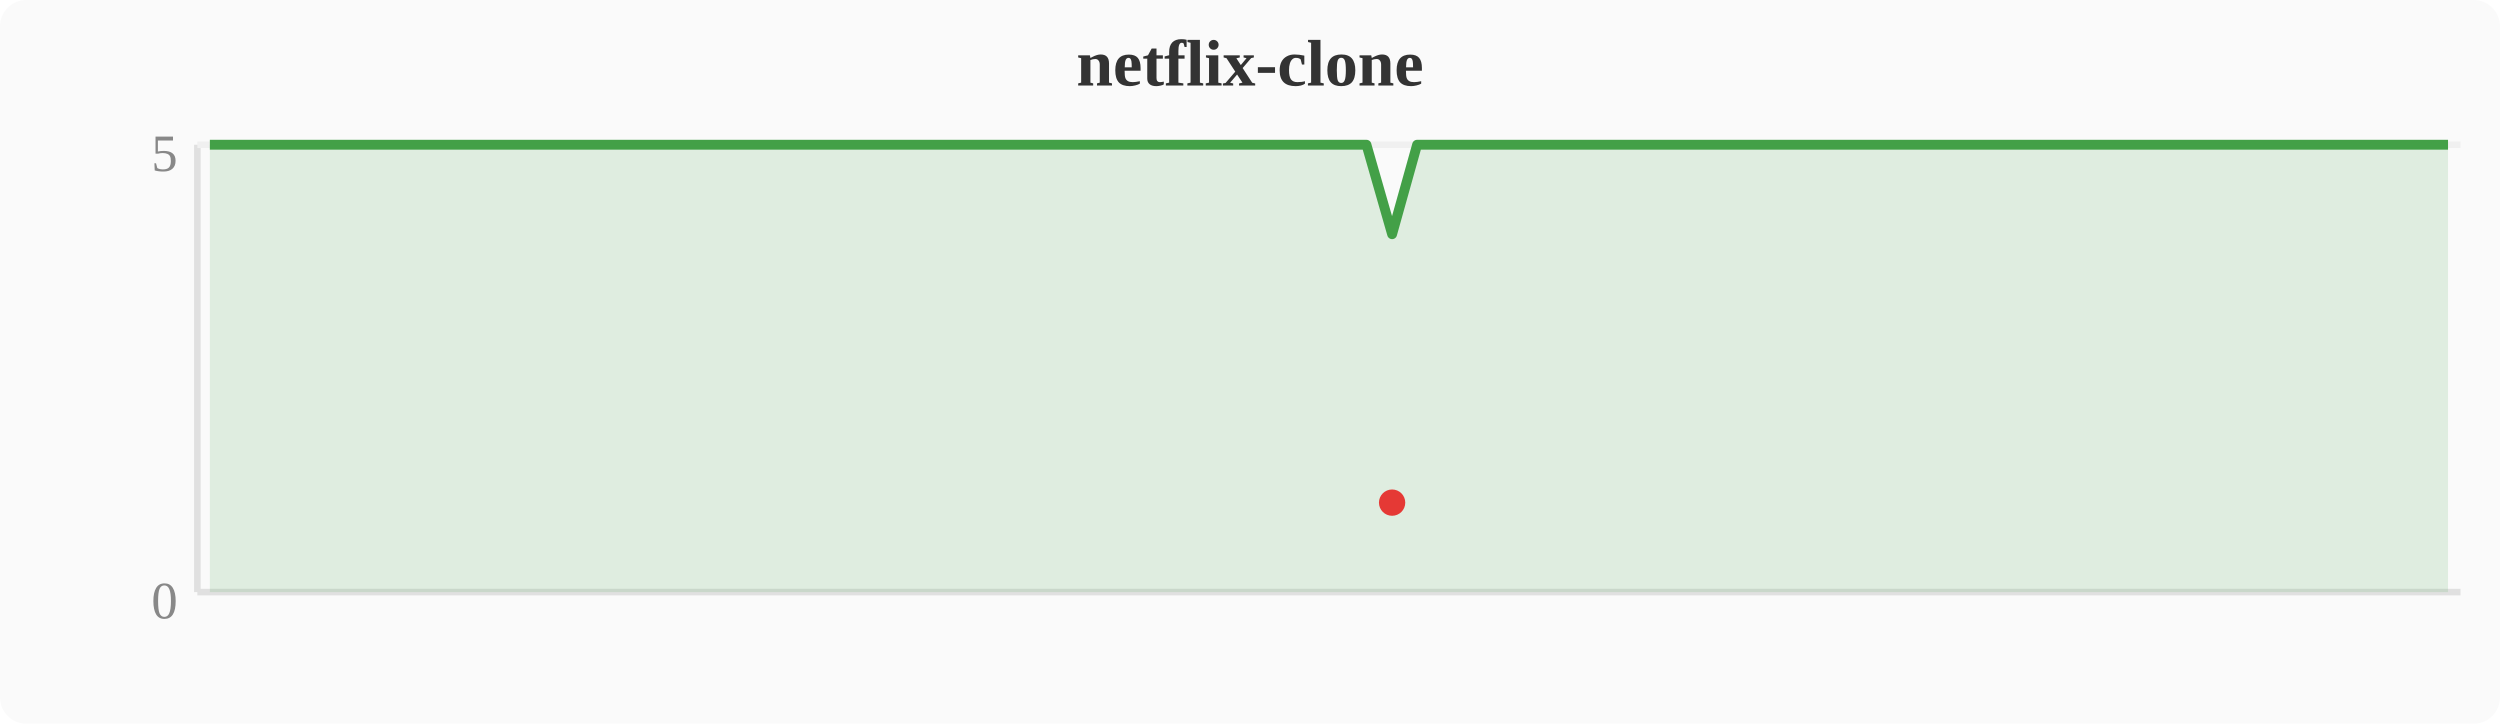
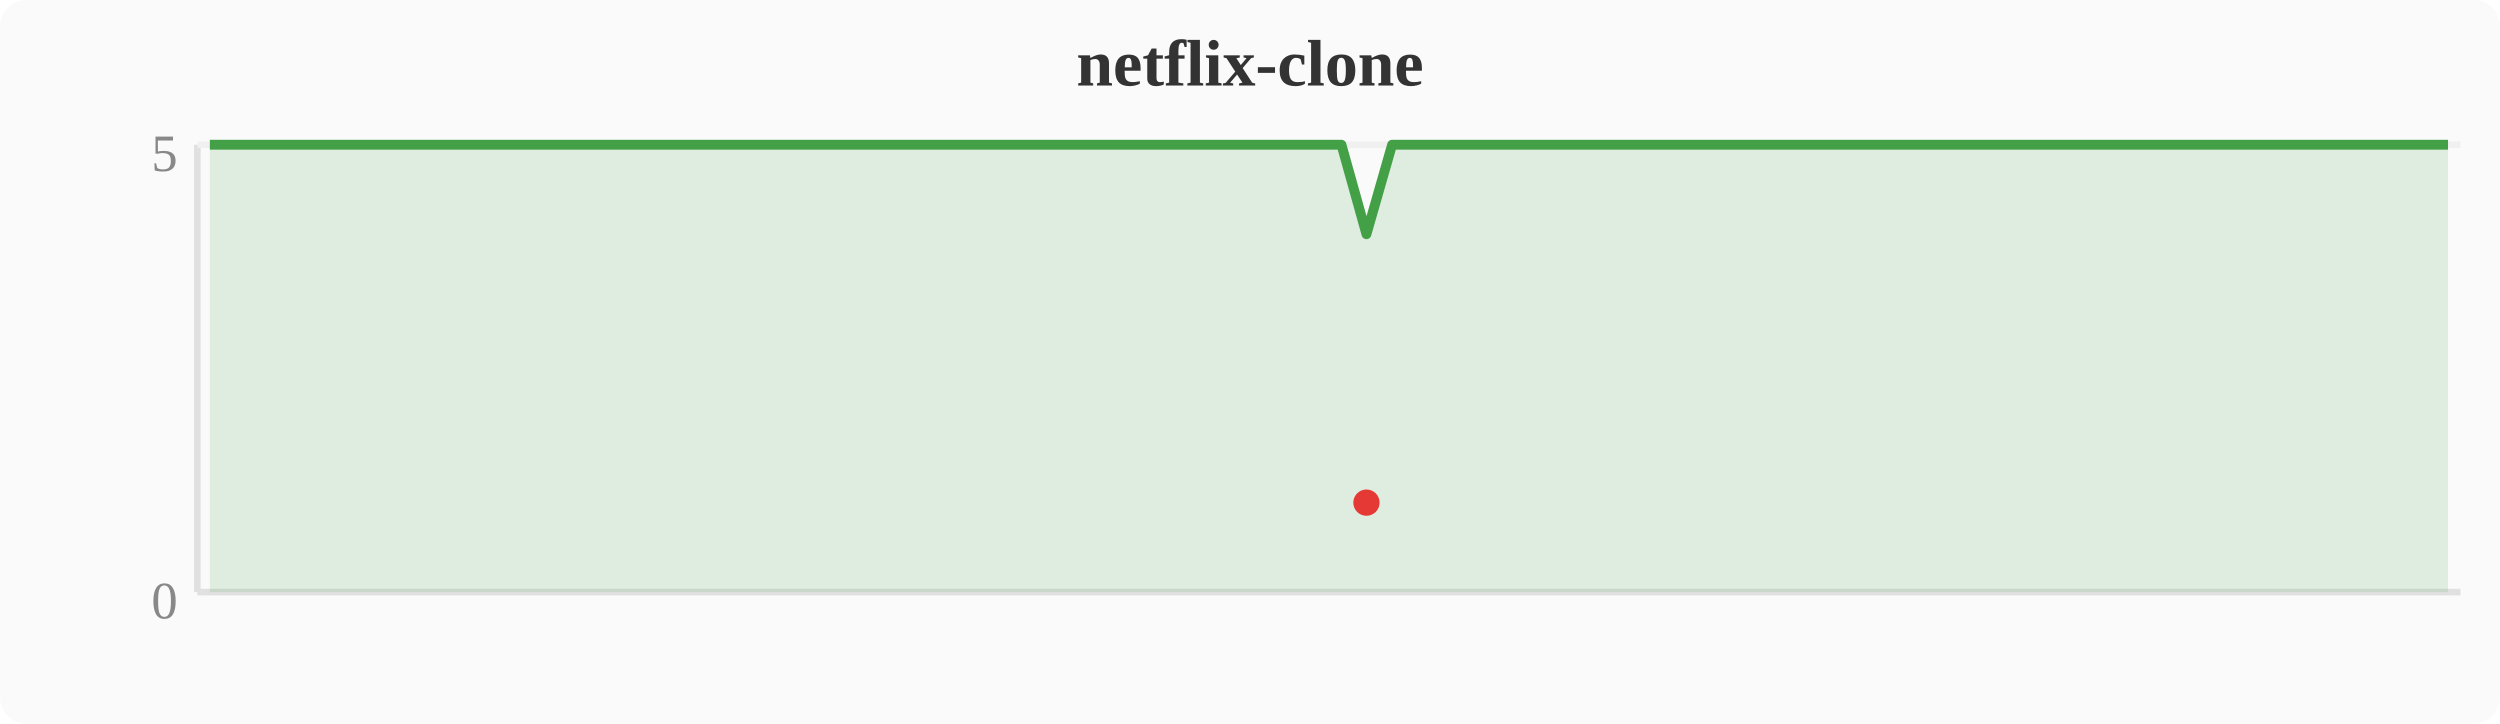
<svg xmlns="http://www.w3.org/2000/svg" width="380" height="110" viewBox="0 0 380 110">
  <rect width="380" height="110" fill="#fafafa" rx="4" />
  <text x="190" y="13" text-anchor="middle" font-size="10" font-weight="bold" fill="#333">netflix-clone</text>
  <line x1="30" y1="22" x2="30" y2="90" stroke="#e0e0e0" stroke-width="1" />
  <line x1="30" y1="90" x2="374" y2="90" stroke="#e0e0e0" stroke-width="1" />
  <line x1="30" y1="22" x2="374" y2="22" stroke="#f0f0f0" stroke-width="1" />
  <text x="27" y="94" text-anchor="end" font-size="8" fill="#888">0</text>
  <text x="27" y="26" text-anchor="end" font-size="8" fill="#888">5</text>
-   <polygon points="31.9,22.0 35.7,22.0 39.6,22.0 43.4,22.0 47.2,22.0 51.0,22.0 54.8,22.0 58.7,22.0 62.5,22.0 66.3,22.0 70.1,22.0 74.0,22.0 77.8,22.0 81.6,22.0 85.4,22.0 89.2,22.0 93.1,22.0 96.9,22.0 100.7,22.0 104.5,22.0 108.4,22.0 112.2,22.0 116.0,22.0 119.8,22.0 123.6,22.0 127.5,22.0 131.3,22.0 135.1,22.0 138.9,22.0 142.8,22.0 146.6,22.0 150.4,22.0 154.2,22.0 158.0,22.0 161.9,22.0 165.7,22.0 169.5,22.0 173.3,22.0 177.2,22.0 181.0,22.0 184.8,22.0 188.6,22.0 192.4,22.0 196.3,22.0 200.1,22.0 203.9,22.0 207.7,22.0 211.6,35.6 215.4,22.0 219.2,22.0 223.0,22.0 226.8,22.0 230.7,22.0 234.5,22.0 238.3,22.0 242.1,22.0 246.0,22.0 249.8,22.0 253.6,22.0 257.4,22.0 261.2,22.0 265.1,22.0 268.9,22.0 272.7,22.0 276.5,22.0 280.4,22.0 284.2,22.0 288.0,22.0 291.8,22.0 295.6,22.0 299.5,22.0 303.3,22.0 307.1,22.0 310.9,22.0 314.8,22.0 318.6,22.0 322.4,22.0 326.2,22.0 330.0,22.0 333.9,22.0 337.7,22.0 341.5,22.0 345.3,22.0 349.2,22.0 353.0,22.0 356.8,22.0 360.6,22.0 364.4,22.0 368.3,22.0 372.1,22.0 372.1,90 31.9,90" fill="#43a047" opacity="0.15" />
-   <polyline points="31.9,22.0 35.7,22.0 39.6,22.0 43.4,22.0 47.2,22.0 51.0,22.0 54.8,22.0 58.7,22.0 62.5,22.0 66.3,22.0 70.1,22.0 74.0,22.0 77.8,22.0 81.6,22.0 85.4,22.0 89.2,22.0 93.1,22.0 96.9,22.0 100.7,22.0 104.5,22.0 108.4,22.0 112.2,22.0 116.0,22.0 119.8,22.0 123.6,22.0 127.5,22.0 131.3,22.0 135.1,22.0 138.9,22.0 142.8,22.0 146.6,22.0 150.4,22.0 154.2,22.0 158.0,22.0 161.9,22.0 165.7,22.0 169.5,22.0 173.3,22.0 177.2,22.0 181.0,22.0 184.8,22.0 188.6,22.0 192.4,22.0 196.3,22.0 200.1,22.0 203.9,22.0 207.7,22.0 211.6,35.6 215.4,22.0 219.2,22.0 223.0,22.0 226.8,22.0 230.7,22.0 234.5,22.0 238.3,22.0 242.1,22.0 246.0,22.0 249.8,22.0 253.6,22.0 257.4,22.0 261.2,22.0 265.1,22.0 268.9,22.0 272.7,22.0 276.5,22.0 280.4,22.0 284.2,22.0 288.0,22.0 291.8,22.0 295.6,22.0 299.5,22.0 303.3,22.0 307.1,22.0 310.9,22.0 314.8,22.0 318.6,22.0 322.4,22.0 326.2,22.0 330.0,22.0 333.9,22.0 337.7,22.0 341.5,22.0 345.3,22.0 349.2,22.0 353.0,22.0 356.8,22.0 360.6,22.0 364.4,22.0 368.3,22.0 372.1,22.0" fill="none" stroke="#43a047" stroke-width="1.5" stroke-linejoin="round" />
-   <circle cx="211.6" cy="76.4" r="2" fill="#e53935" />
+   <polygon points="31.9,22.0 35.7,22.0 39.6,22.0 43.4,22.0 47.2,22.0 51.0,22.0 54.8,22.0 58.7,22.0 62.5,22.0 66.3,22.0 70.1,22.0 74.0,22.0 77.8,22.0 81.6,22.0 85.4,22.0 89.2,22.0 93.1,22.0 96.9,22.0 100.7,22.0 104.5,22.0 108.4,22.0 112.2,22.0 116.0,22.0 119.8,22.0 123.6,22.0 127.5,22.0 131.3,22.0 135.1,22.0 138.9,22.0 142.8,22.0 146.6,22.0 150.4,22.0 154.2,22.0 158.0,22.0 161.9,22.0 165.7,22.0 169.5,22.0 173.3,22.0 177.2,22.0 181.0,22.0 184.8,22.0 188.6,22.0 192.4,22.0 196.3,22.0 200.1,22.0 203.9,22.0 207.7,35.6 211.6,22.0 215.4,22.0 219.2,22.0 223.0,22.0 226.8,22.0 230.7,22.0 234.5,22.0 238.3,22.0 242.1,22.0 246.0,22.0 249.8,22.0 253.6,22.0 257.4,22.0 261.2,22.0 265.1,22.0 268.9,22.0 272.7,22.0 276.5,22.0 280.4,22.0 284.2,22.0 288.0,22.0 291.8,22.0 295.6,22.0 299.5,22.0 303.3,22.0 307.1,22.0 310.9,22.0 314.8,22.0 318.6,22.0 322.4,22.0 326.2,22.0 330.0,22.0 333.9,22.0 337.7,22.0 341.5,22.0 345.3,22.0 349.2,22.0 353.0,22.0 356.8,22.0 360.6,22.0 364.4,22.0 368.3,22.0 372.1,22.0 372.1,90 31.9,90" fill="#43a047" opacity="0.15" />
+   <polyline points="31.9,22.0 35.7,22.0 39.6,22.0 43.4,22.0 47.2,22.0 51.0,22.0 54.8,22.0 58.7,22.0 62.5,22.0 66.3,22.0 70.1,22.0 74.0,22.0 77.8,22.0 81.6,22.0 85.4,22.0 89.2,22.0 93.1,22.0 96.9,22.0 100.7,22.0 104.5,22.0 108.4,22.0 112.2,22.0 116.0,22.0 119.8,22.0 123.6,22.0 127.5,22.0 131.3,22.0 135.1,22.0 138.9,22.0 142.8,22.0 146.6,22.0 150.4,22.0 154.2,22.0 158.0,22.0 161.9,22.0 165.7,22.0 169.5,22.0 173.3,22.0 177.2,22.0 181.0,22.0 184.8,22.0 188.6,22.0 192.4,22.0 196.3,22.0 200.1,22.0 203.9,22.0 207.7,35.6 211.6,22.0 215.4,22.0 219.2,22.0 223.0,22.0 226.8,22.0 230.7,22.0 234.5,22.0 238.3,22.0 242.1,22.0 246.0,22.0 249.8,22.0 253.6,22.0 257.4,22.0 261.2,22.0 265.1,22.0 268.9,22.0 272.7,22.0 276.5,22.0 280.4,22.0 284.2,22.0 288.0,22.0 291.8,22.0 295.6,22.0 299.5,22.0 303.3,22.0 307.1,22.0 310.9,22.0 314.8,22.0 318.6,22.0 322.4,22.0 326.2,22.0 330.0,22.0 333.9,22.0 337.7,22.0 341.5,22.0 345.3,22.0 349.2,22.0 353.0,22.0 356.8,22.0 360.6,22.0 364.4,22.0 368.3,22.0 372.1,22.0" fill="none" stroke="#43a047" stroke-width="1.5" stroke-linejoin="round" />
+   <circle cx="207.7" cy="76.4" r="2" fill="#e53935" />
</svg>
